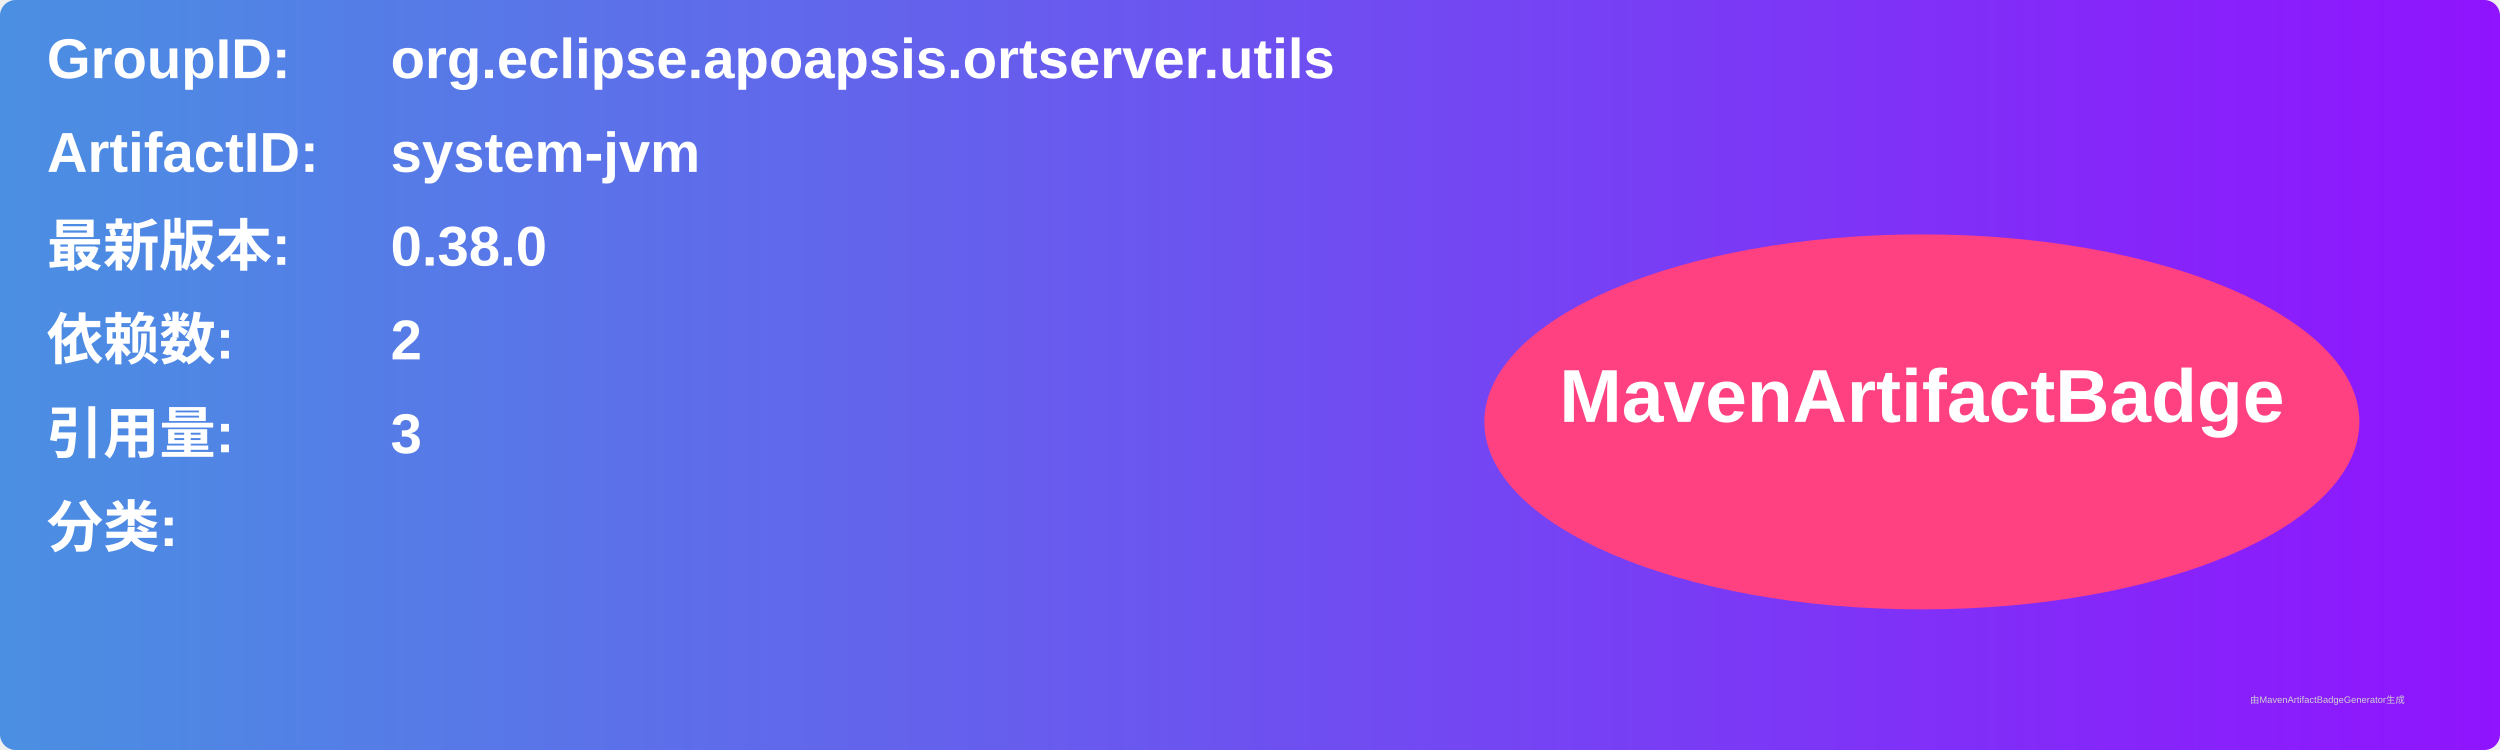
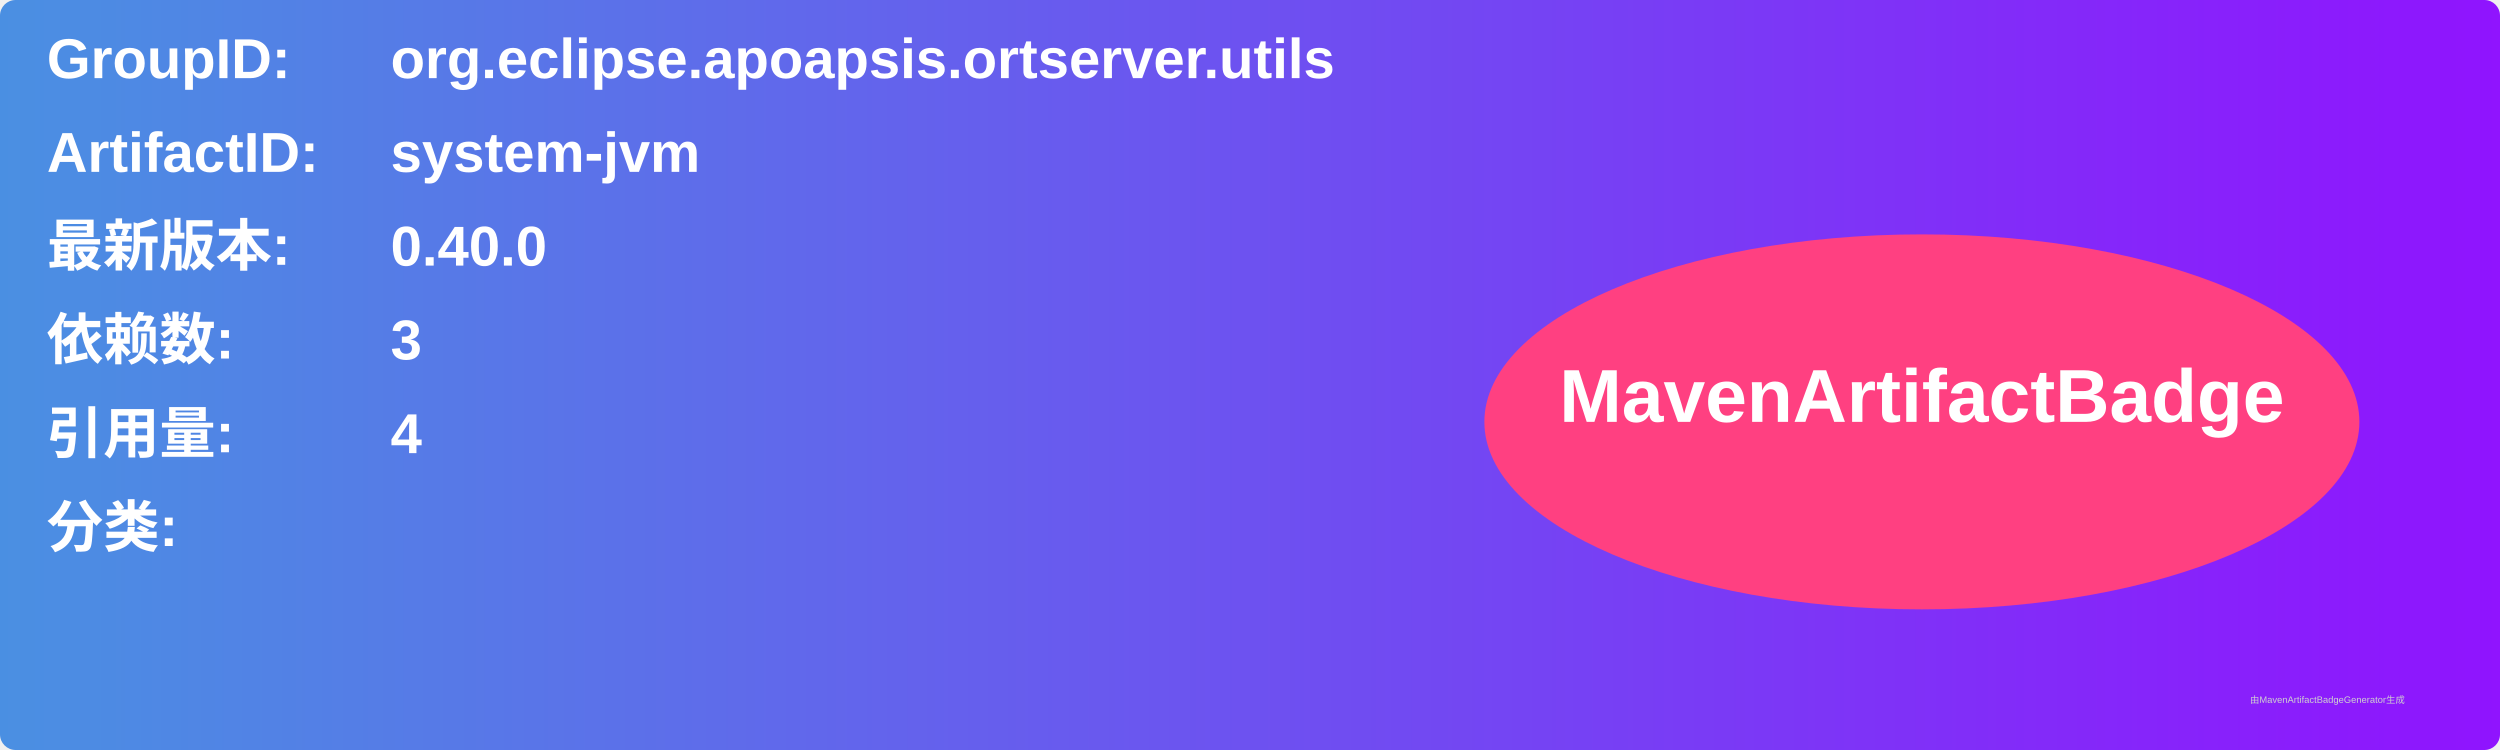
<svg xmlns="http://www.w3.org/2000/svg" width="800" height="240" viewBox="0 0 800 240">
  <linearGradient id="grad" x1="0%" y1="0%" x2="100%" y2="0%">
    <stop offset="0%" stop-color="#4a90e2" />
    <stop offset="100%" stop-color="#9013fe" />
  </linearGradient>
  <rect width="100%" height="100%" rx="5" ry="5" fill="url(#grad)" />
  <g transform="translate(15, 15)">
    <text x="0" y="10" font-family="Arial" font-size="18" fill="white" font-weight="bold" width="260">GroupID:</text>
    <text x="110" y="10" font-family="Arial" font-size="18" fill="white" font-weight="bold" width="460">org.eclipse.apoapsis.ortserver.utils</text>
    <text x="0" y="40" font-family="Arial" font-size="18" fill="white" font-weight="bold" width="260">ArtifactID:</text>
    <text x="110" y="40" font-family="Arial" font-size="18" fill="white" font-weight="bold" width="460">system-jvm</text>
    <text x="0" y="70" font-family="Arial" font-size="18" fill="white" font-weight="bold">最新版本:</text>
    <text x="110" y="70" font-family="Arial" font-size="18" fill="white" font-weight="bold">
-       <tspan font-weight="bold">0.38.0</tspan>
+       <tspan font-weight="bold">0.40.0</tspan>
    </text>
    <text x="0" y="100" font-family="Arial" font-size="18" fill="white" font-weight="bold">依赖数: </text>
    <text x="110" y="100" font-family="Arial" font-size="18" fill="white">
-       <tspan font-weight="bold">2</tspan>
+       <tspan font-weight="bold">3</tspan>
    </text>
    <text x="0" y="130" font-family="Arial" font-size="18" fill="white" font-weight="bold">引用量: </text>
    <text x="110" y="130" font-family="Arial" font-size="18" fill="white">
-       <tspan font-weight="bold">3</tspan>
+       <tspan font-weight="bold">4</tspan>
    </text>
    <text x="0" y="160" font-family="Arial" font-size="18" fill="white" font-weight="bold">分类:</text>
    <text x="10" y="190" font-family="Arial" font-size="10" fill="white">
      <tspan font-weight="bold" />
    </text>
    <ellipse cx="600" cy="120" rx="140" ry="60" fill="#ff4081" />
    <text x="600" y="120" text-anchor="middle" font-family="Arial" font-size="24" fill="white" font-weight="bold">MavenArtifactBadge</text>
  </g>
  <text x="720" y="225" font-family="Arial" font-size="3" fill="#d0d0d0">由MavenArtifactBadgeGenerator生成</text>
</svg>
